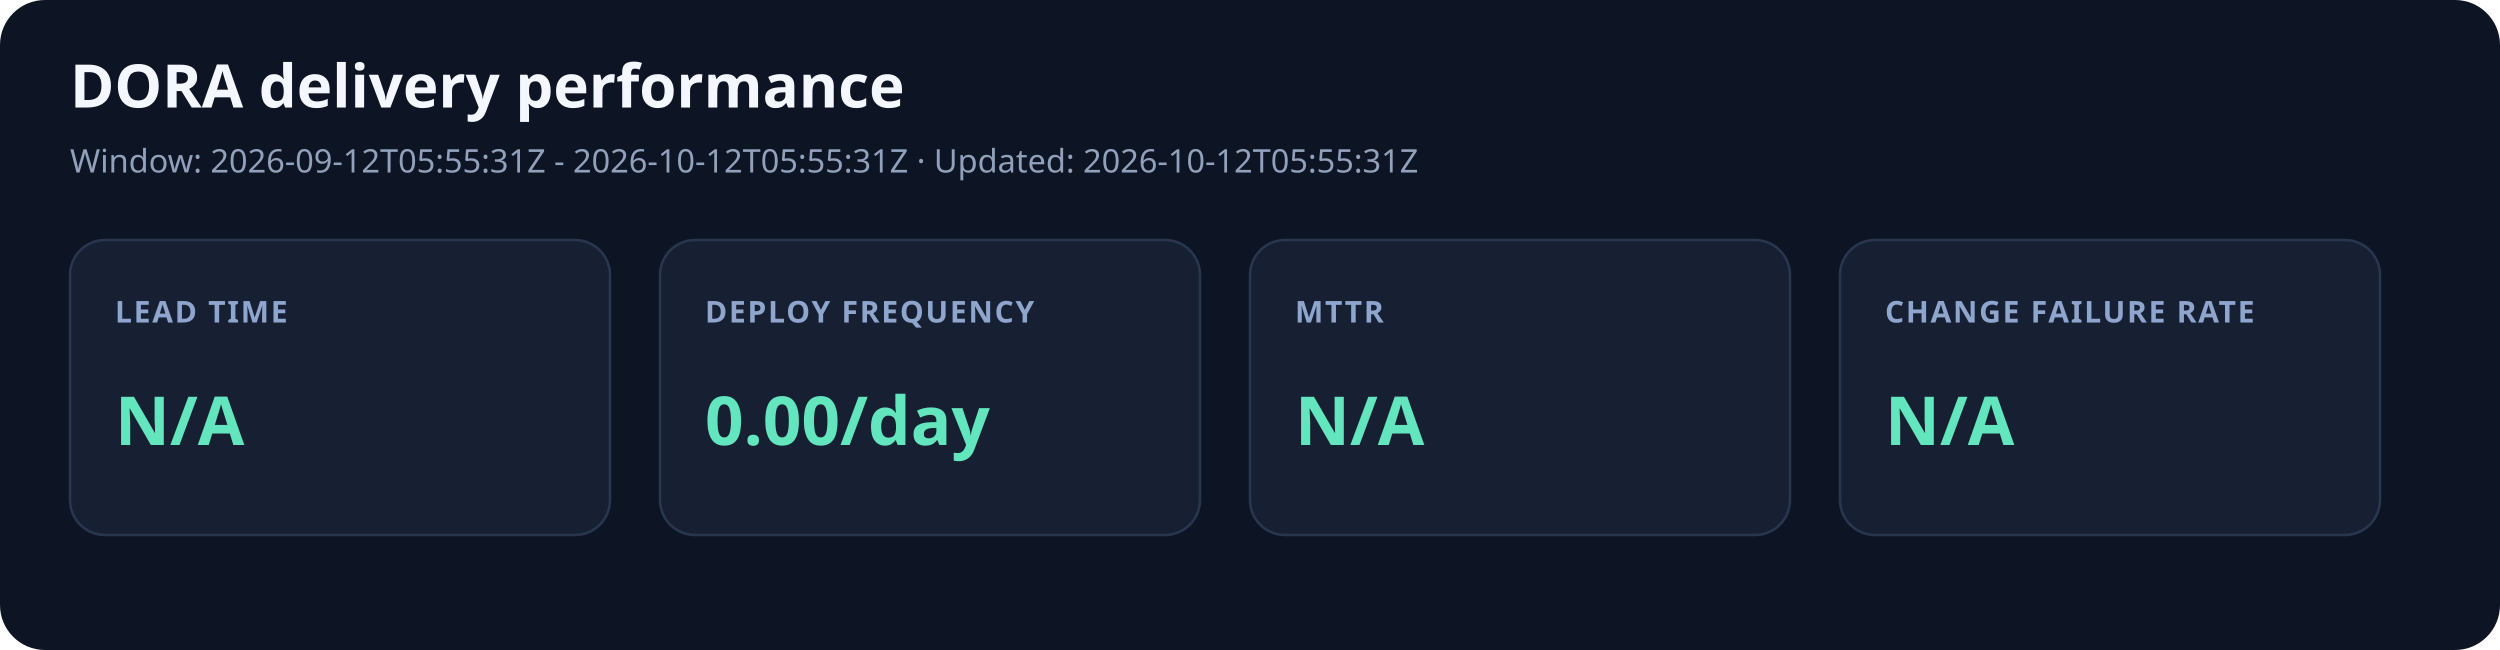
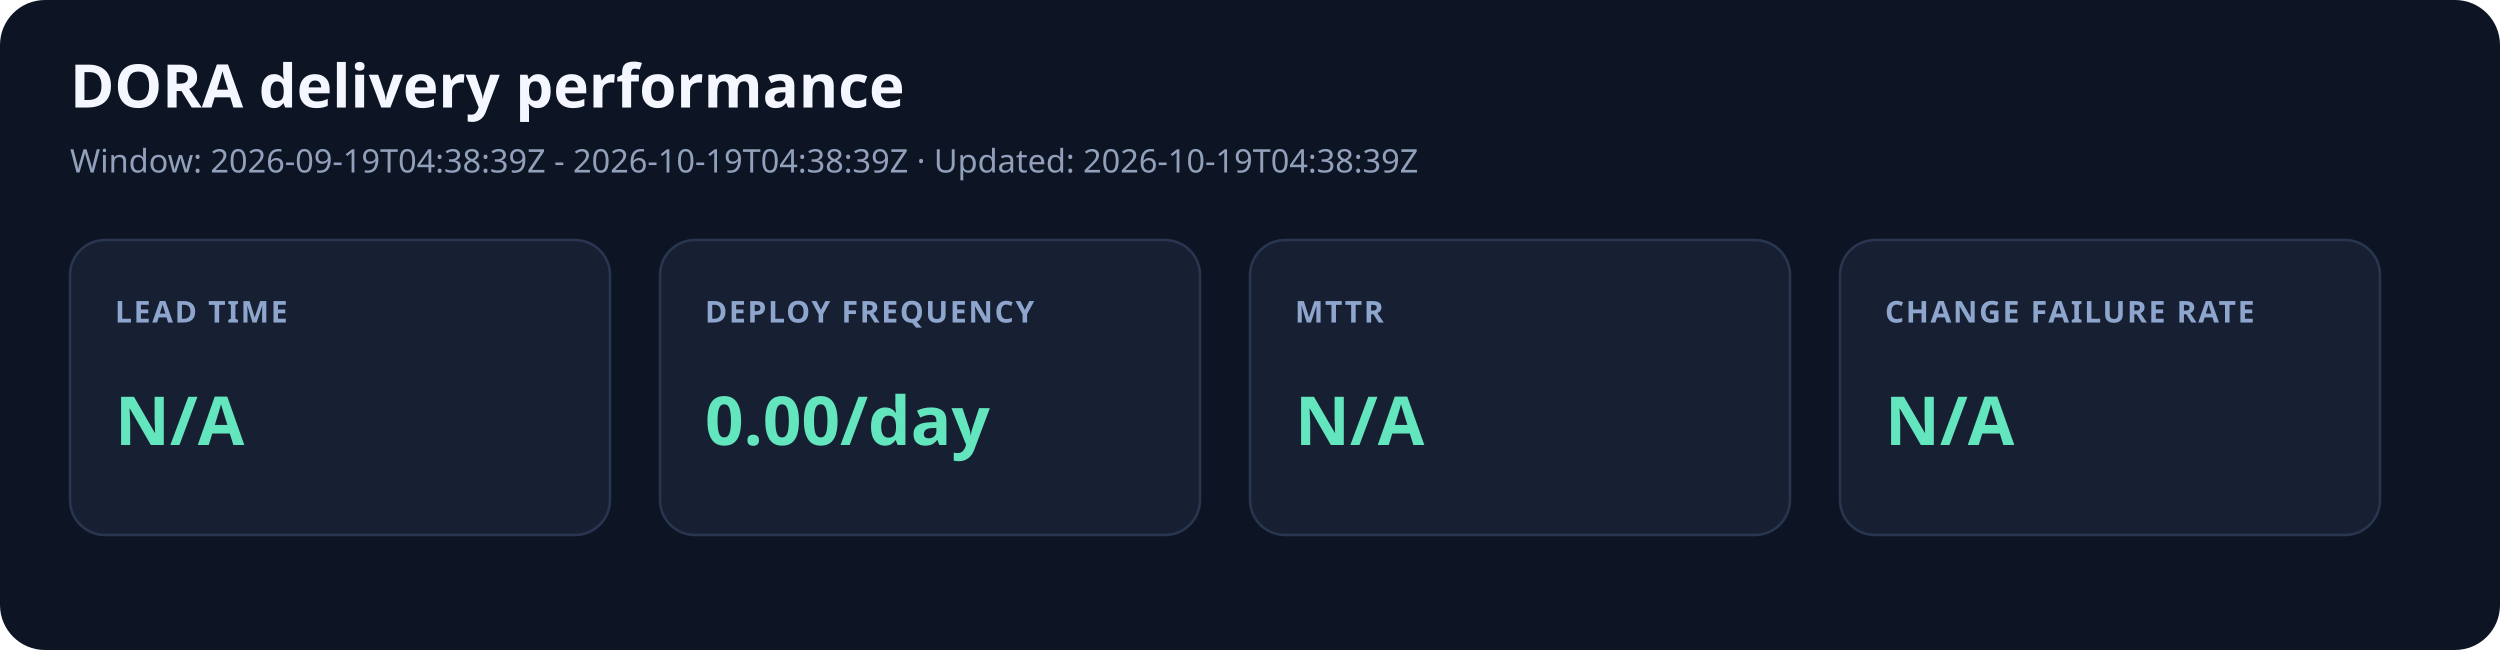
<svg xmlns="http://www.w3.org/2000/svg" width="1000" height="260" viewBox="0 0 1000 260" role="img" aria-labelledby="title desc">
  <style>.title{font:700 24px system-ui;fill:#f4f7ff}.meta{font:13px system-ui;fill:#91a0bb}.label{font:600 12px system-ui;fill:#8ea5cd;letter-spacing:.7px}.value{font:700 27px system-ui;fill:#63e6be}</style>
  <rect width="1000" height="260" rx="18" fill="#0d1423" />
  <text x="28" y="43" class="title">DORA delivery performance</text>
-   <text x="28" y="69" class="meta">Window: 2026-09-12T05:55:31Z - 2026-10-12T05:55:31Z · Updated: 2026-10-12T05:55:31Z</text>
+   <text x="28" y="69" class="meta">Window: 2026-09-19T04:38:39Z - 2026-10-19T04:38:39Z · Updated: 2026-10-19T04:38:39Z</text>
  <rect x="28" y="96" width="216" height="118" rx="14" fill="#172033" stroke="#293650" />
  <text x="46" y="129" class="label">LEAD TIME</text>
  <text x="46" y="178" class="value">N/A</text>
  <rect x="264" y="96" width="216" height="118" rx="14" fill="#172033" stroke="#293650" />
  <text x="282" y="129" class="label">DEPLOY FREQUENCY</text>
  <text x="282" y="178" class="value">0.00/day</text>
  <rect x="500" y="96" width="216" height="118" rx="14" fill="#172033" stroke="#293650" />
  <text x="518" y="129" class="label">MTTR</text>
  <text x="518" y="178" class="value">N/A</text>
  <rect x="736" y="96" width="216" height="118" rx="14" fill="#172033" stroke="#293650" />
  <text x="754" y="129" class="label">CHANGE FAILURE RATE</text>
  <text x="754" y="178" class="value">N/A</text>
</svg>
